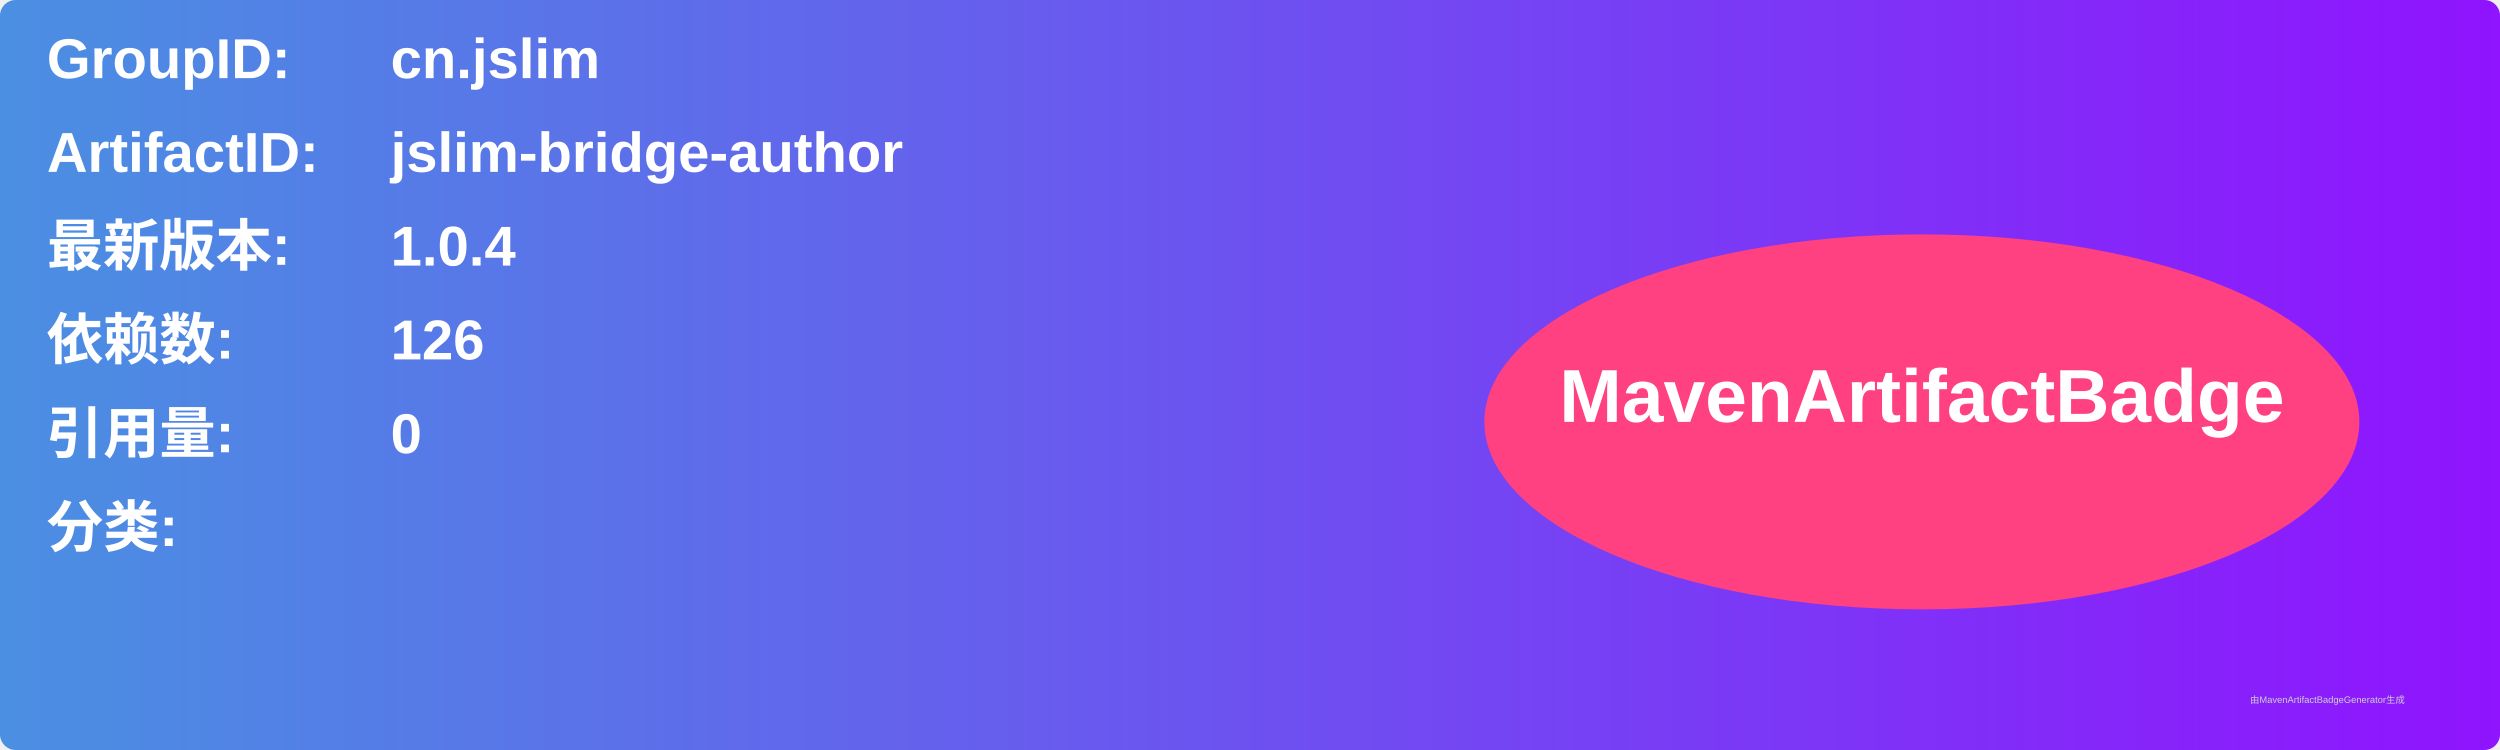
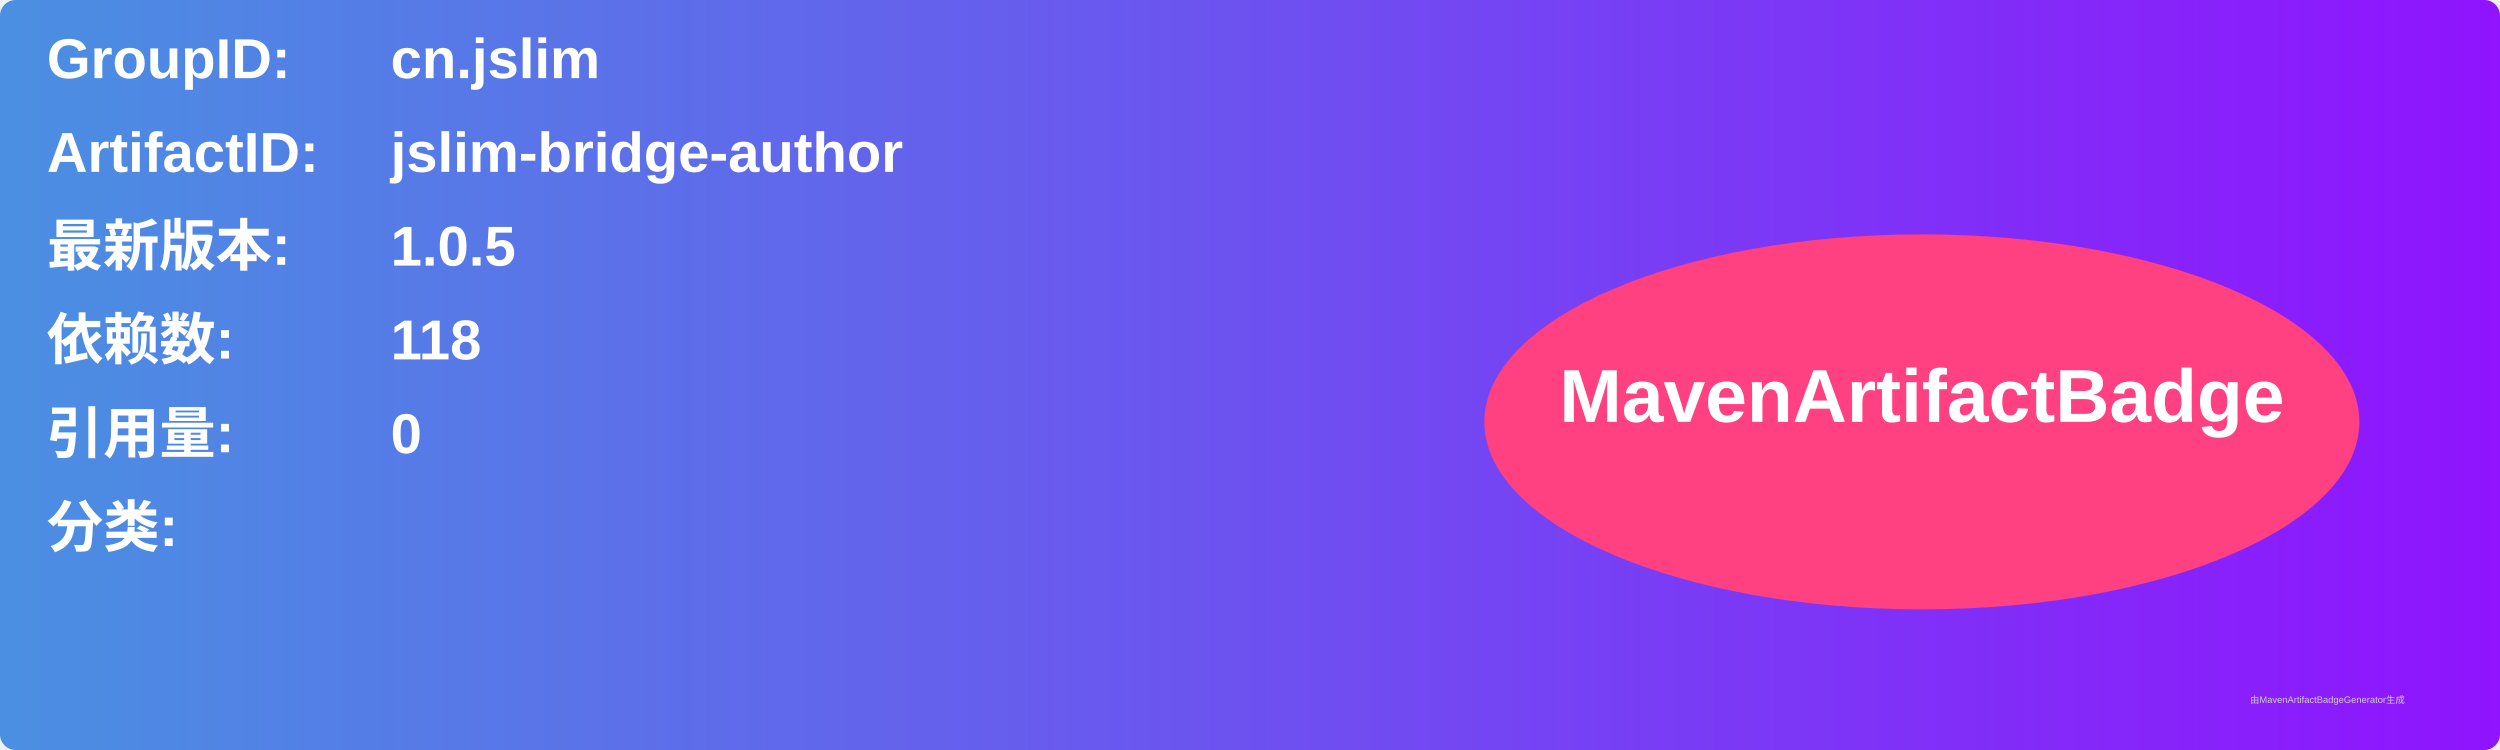
<svg xmlns="http://www.w3.org/2000/svg" width="800" height="240" viewBox="0 0 800 240">
  <linearGradient id="grad" x1="0%" y1="0%" x2="100%" y2="0%">
    <stop offset="0%" stop-color="#4a90e2" />
    <stop offset="100%" stop-color="#9013fe" />
  </linearGradient>
  <rect width="100%" height="100%" rx="5" ry="5" fill="url(#grad)" />
  <g transform="translate(15, 15)">
    <text x="0" y="10" font-family="Arial" font-size="18" fill="white" font-weight="bold" width="260">GroupID:</text>
    <text x="110" y="10" font-family="Arial" font-size="18" fill="white" font-weight="bold" width="460">cn.jslim</text>
    <text x="0" y="40" font-family="Arial" font-size="18" fill="white" font-weight="bold" width="260">ArtifactID:</text>
    <text x="110" y="40" font-family="Arial" font-size="18" fill="white" font-weight="bold" width="460">jslim-bridge-author</text>
    <text x="0" y="70" font-family="Arial" font-size="18" fill="white" font-weight="bold">最新版本:</text>
    <text x="110" y="70" font-family="Arial" font-size="18" fill="white" font-weight="bold">
-       <tspan font-weight="bold">1.0.4</tspan>
+       <tspan font-weight="bold">1.0.5</tspan>
    </text>
    <text x="0" y="100" font-family="Arial" font-size="18" fill="white" font-weight="bold">依赖数: </text>
    <text x="110" y="100" font-family="Arial" font-size="18" fill="white">
-       <tspan font-weight="bold">126</tspan>
+       <tspan font-weight="bold">118</tspan>
    </text>
    <text x="0" y="130" font-family="Arial" font-size="18" fill="white" font-weight="bold">引用量: </text>
    <text x="110" y="130" font-family="Arial" font-size="18" fill="white">
      <tspan font-weight="bold">0</tspan>
    </text>
    <text x="0" y="160" font-family="Arial" font-size="18" fill="white" font-weight="bold">分类:</text>
    <text x="10" y="190" font-family="Arial" font-size="10" fill="white">
      <tspan font-weight="bold" />
    </text>
    <ellipse cx="600" cy="120" rx="140" ry="60" fill="#ff4081" />
    <text x="600" y="120" text-anchor="middle" font-family="Arial" font-size="24" fill="white" font-weight="bold">MavenArtifactBadge</text>
  </g>
  <text x="720" y="225" font-family="Arial" font-size="3" fill="#d0d0d0">由MavenArtifactBadgeGenerator生成</text>
</svg>
